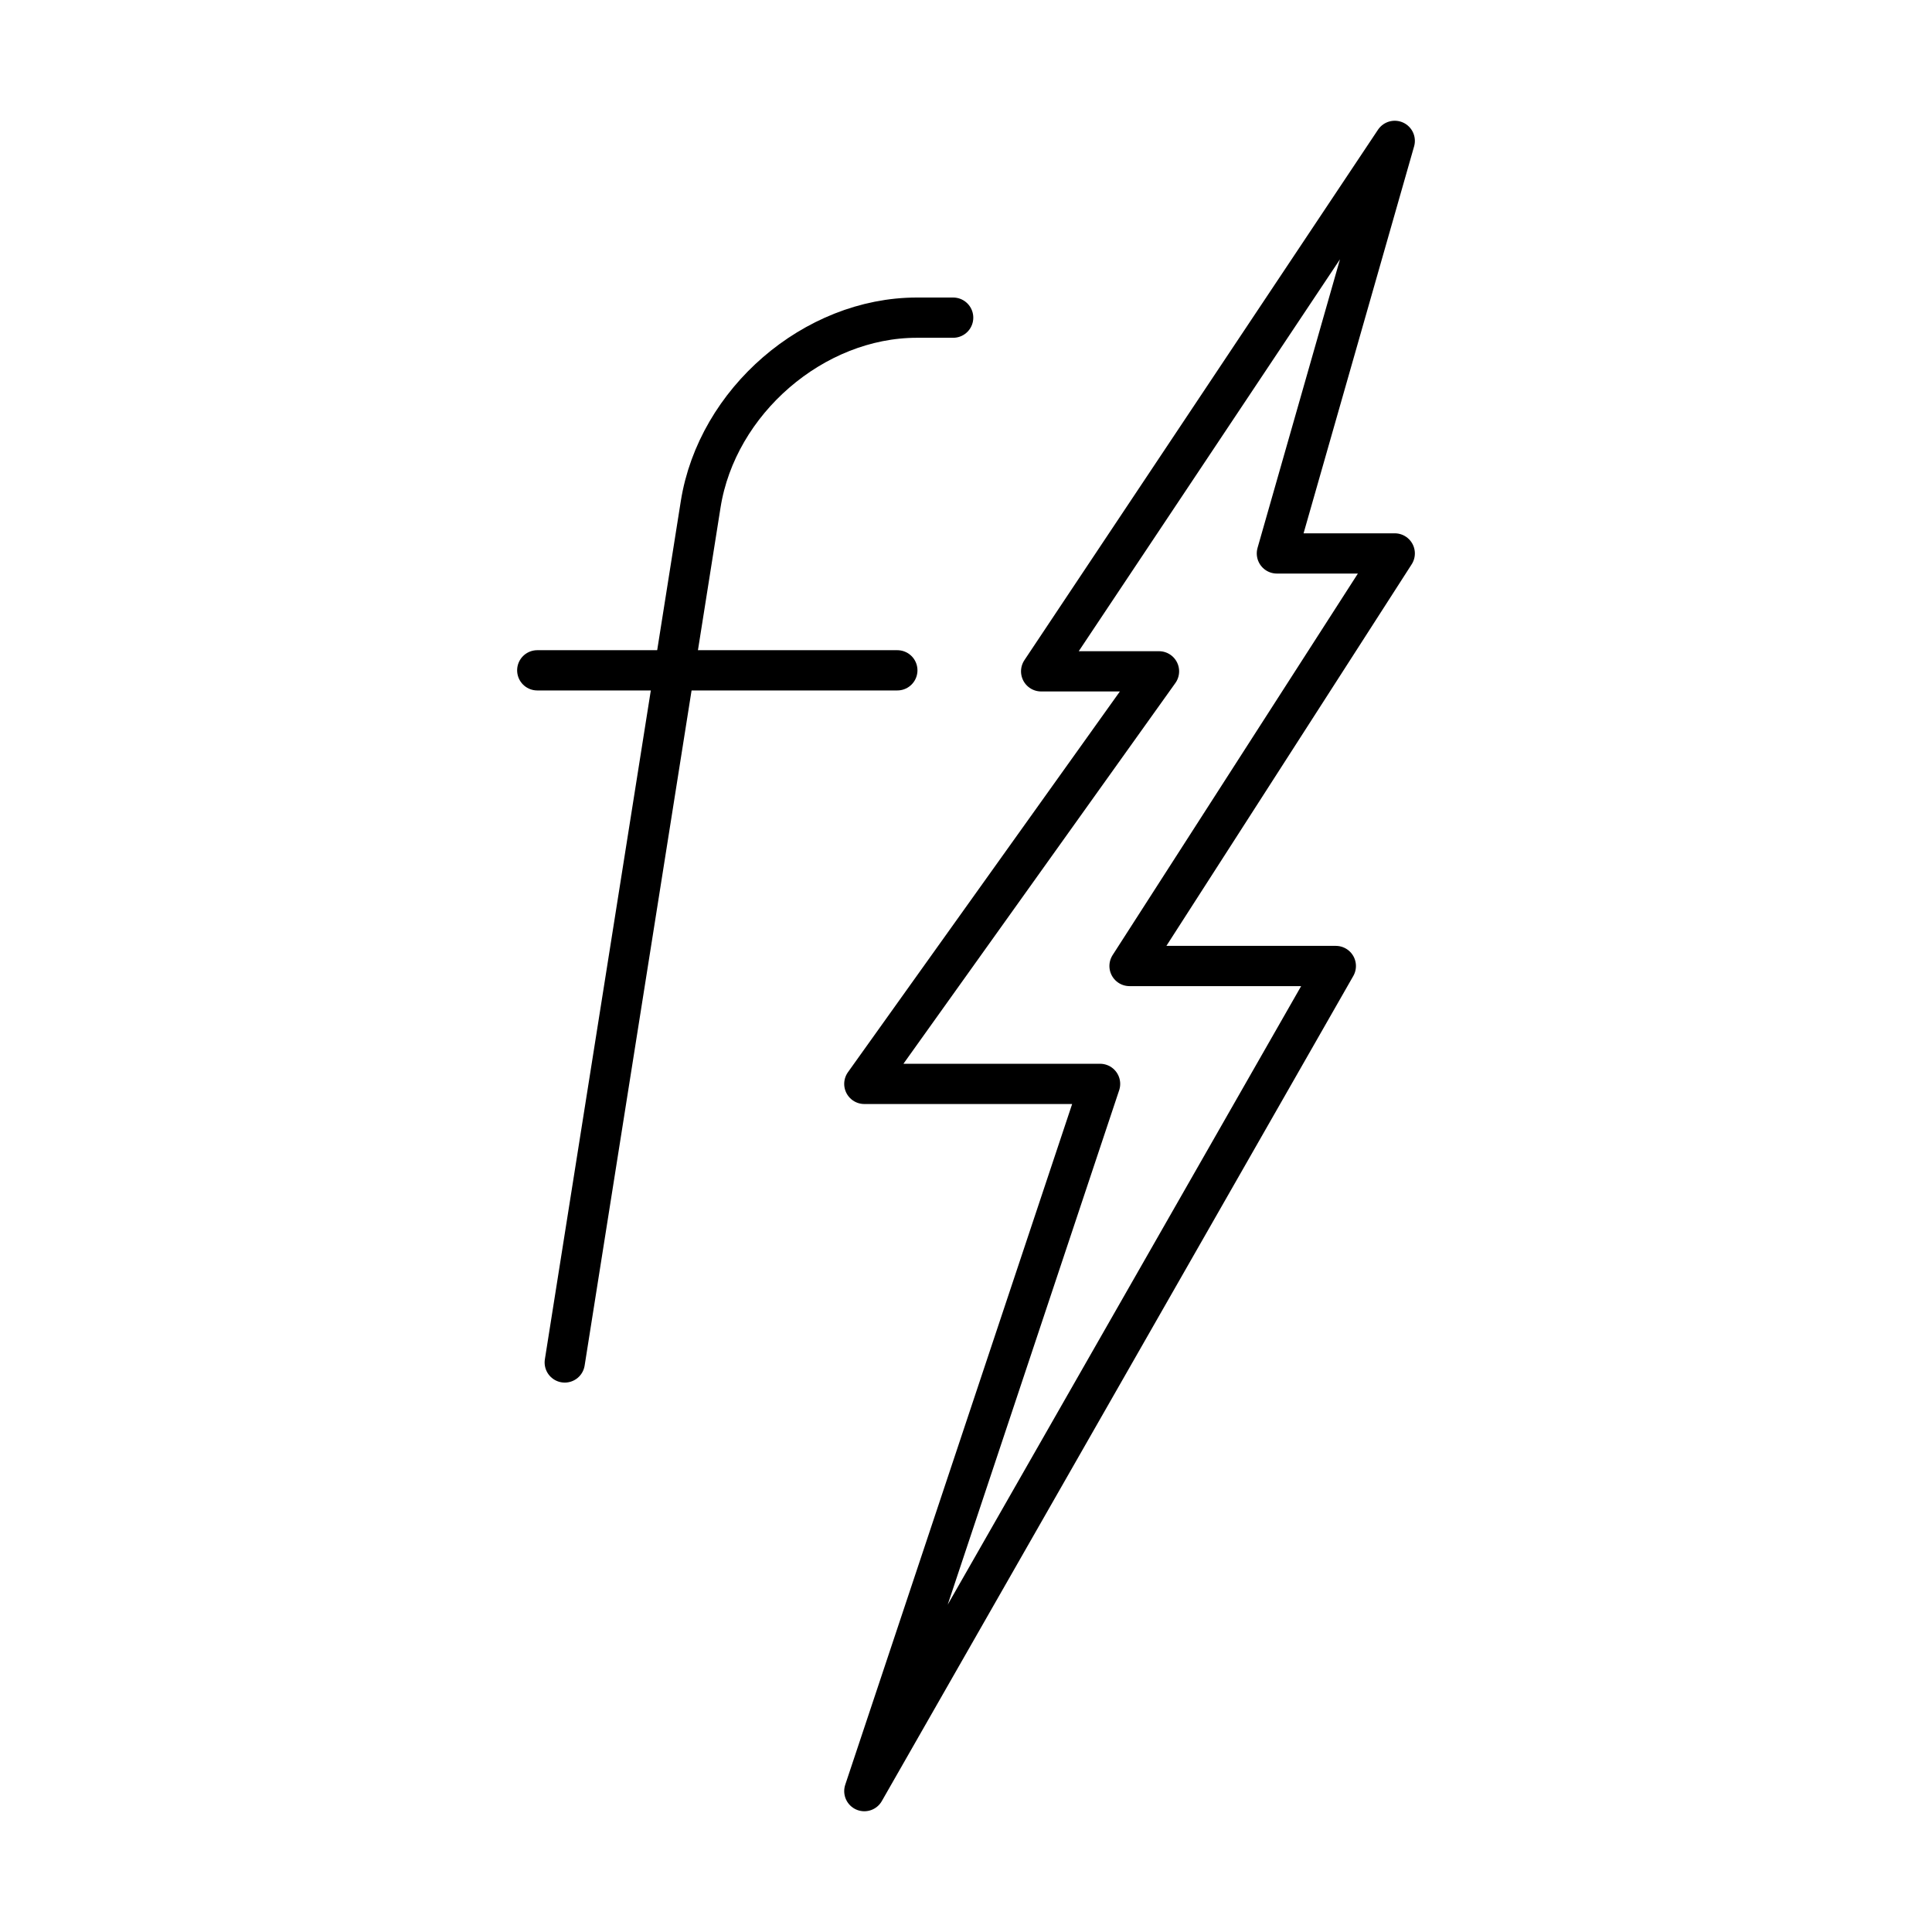
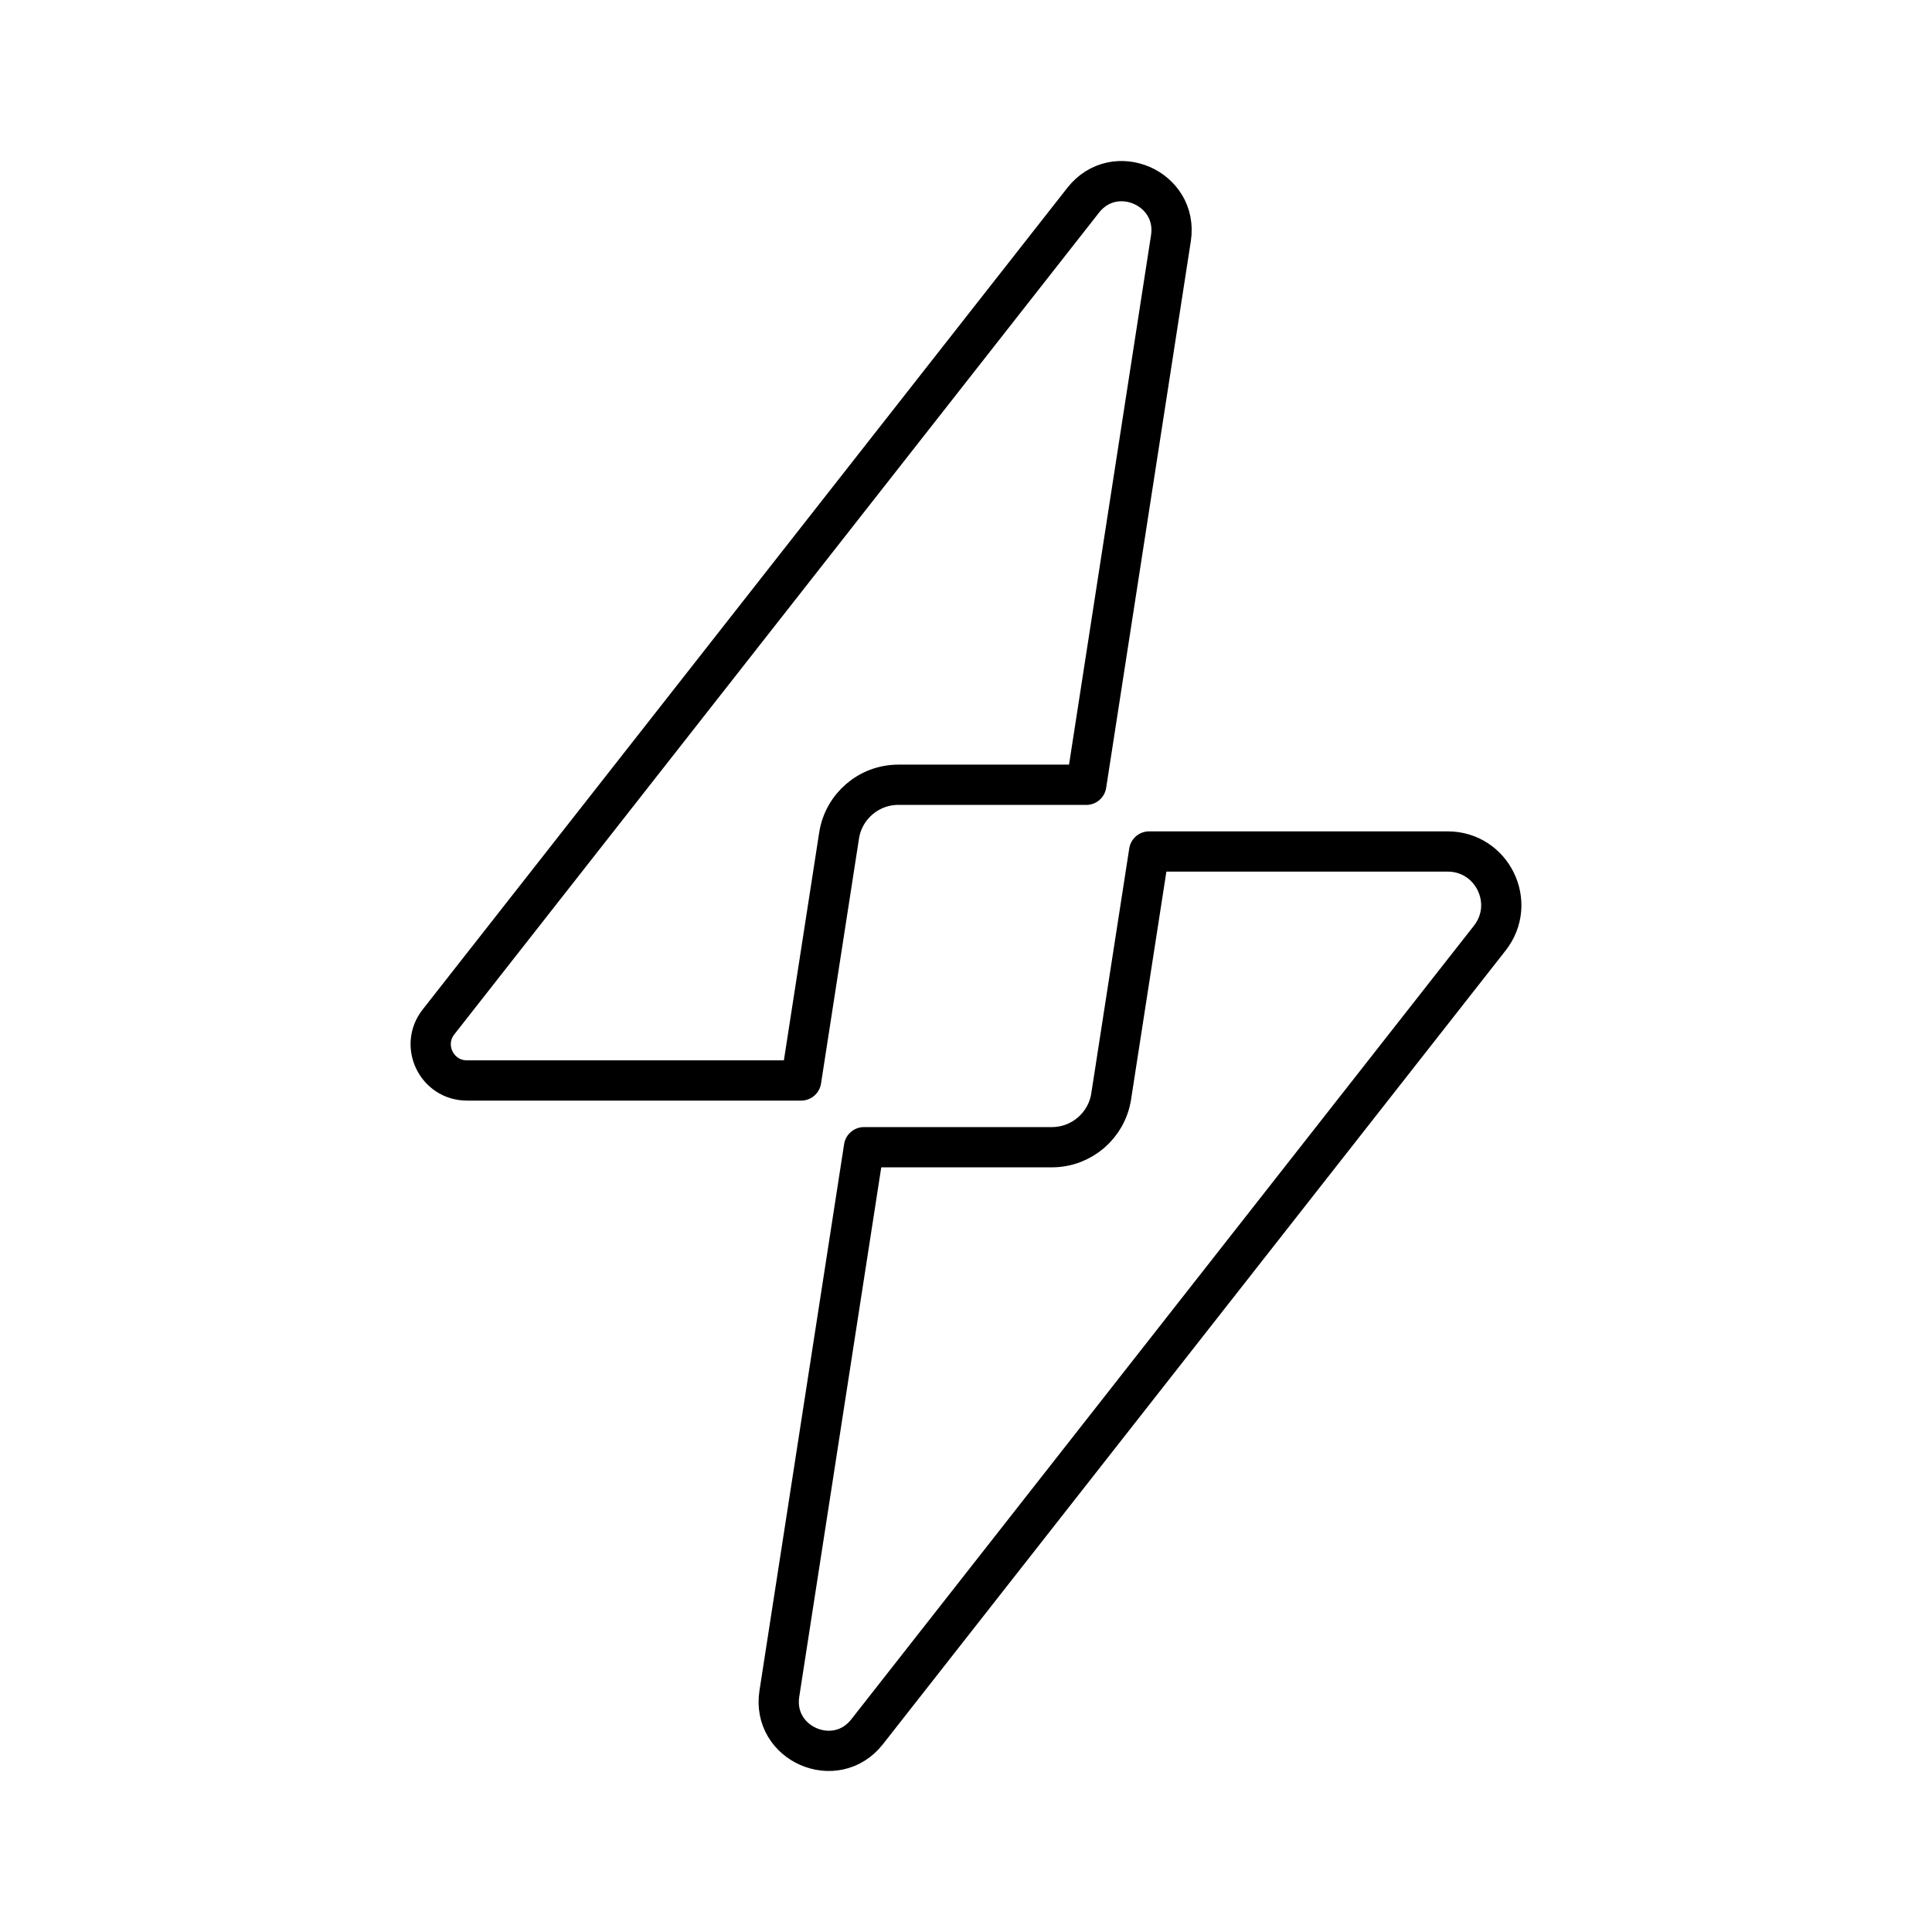
<svg xmlns="http://www.w3.org/2000/svg" id="b" viewBox="0 0 48 48">
  <defs>
-     <style>.e{fill:none;stroke:#000;stroke-linecap:round;stroke-linejoin:round;}</style>
+     <style>.d{fill:none;stroke:#000;stroke-linecap:round;stroke-linejoin:round;}</style>
  </defs>
-   <g id="c">
-     <g id="d">
-       <polygon class="e" points="31.724 13.75 34.652 3.5 25.867 16.679 28.795 16.679 21.474 26.929 27.331 26.929 21.474 44.5 33.188 24 28.063 24 34.652 13.75 31.724 13.75" />
-     </g>
-   </g>
-   <path class="e" d="m14.031,33.85l3.377-21.32c.406-2.561,2.811-4.638,5.372-4.638h.901" />
-   <line class="e" x1="13.348" y1="16.654" x2="22.294" y2="16.654" />
+   <path class="d" d="M26.988,19.498l2.103-13.577c.194-1.25-1.4-1.941-2.18-.946L10.894,25.39c-.463.59-.043,1.454.708,1.454h8.302l.943-6.085c.113-.726.738-1.262,1.473-1.262h4.668Z" />
+   <path class="d" d="M21.466,28.502l-2.103,13.577c-.194,1.25,1.4,1.941,2.18.946l15.47-19.718c.685-.873.063-2.152-1.047-2.152h-7.416s-.943,6.085-.943,6.085c-.113.726-.738,1.262-1.473,1.262h-4.668Z" />
</svg>
